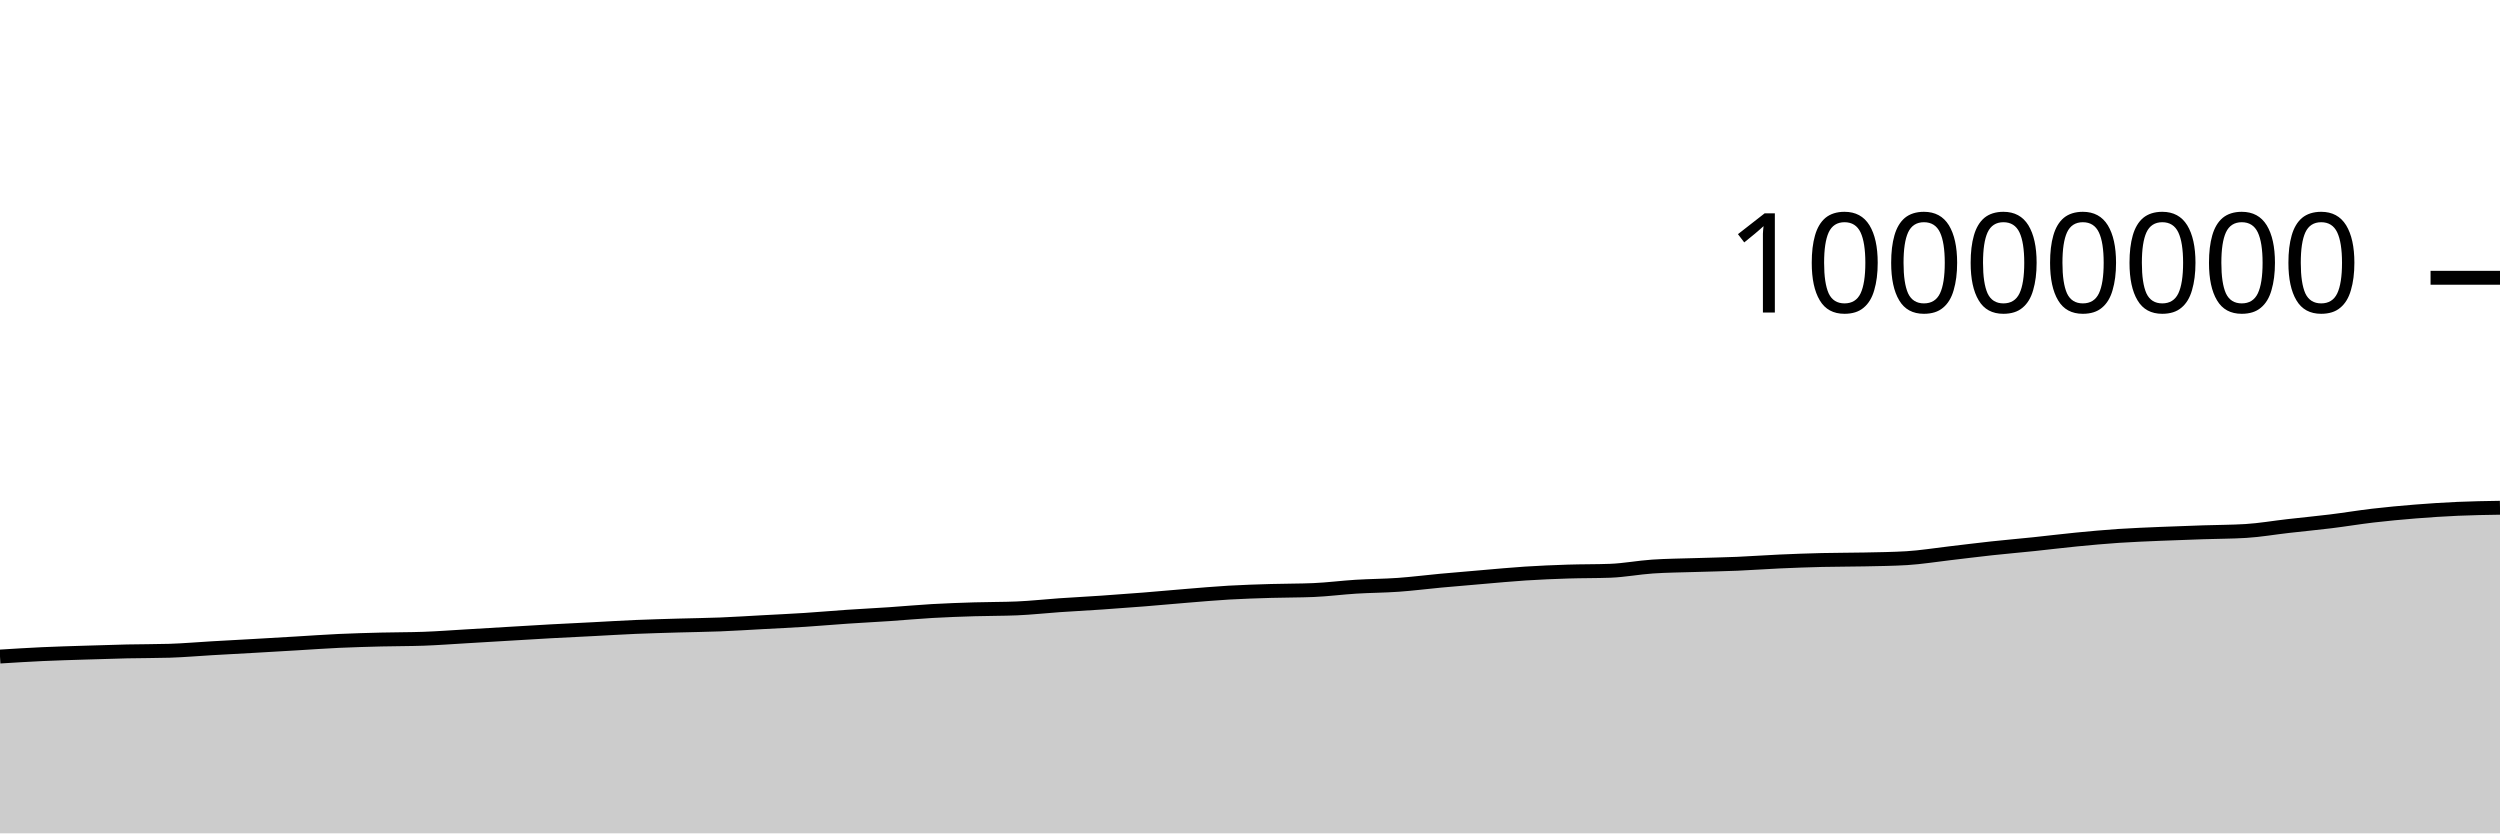
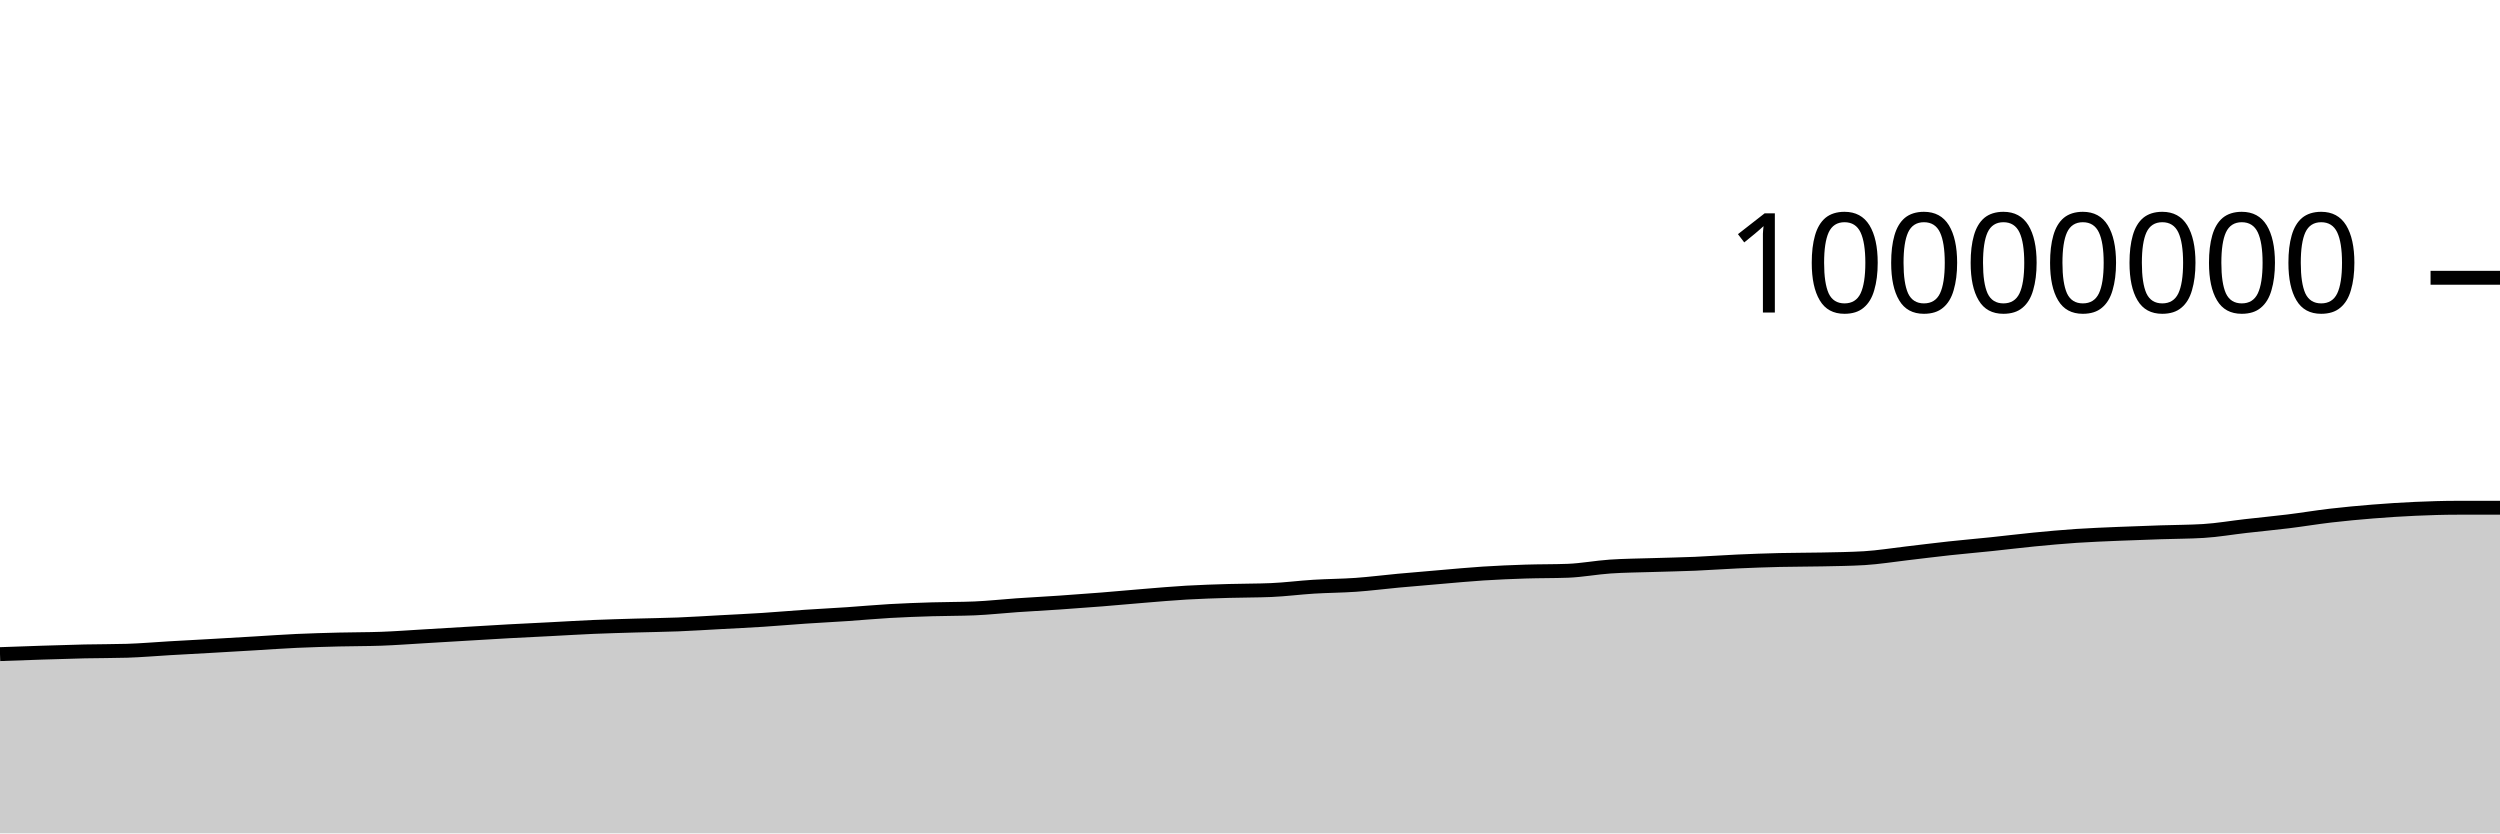
<svg xmlns="http://www.w3.org/2000/svg" viewBox="0 0 180 60">
  <g transform="translate(0,20)">
-     <path class="area" fill="rgba(0, 0, 0, 0.2)" d="M0,27.271C1.017,27.208,2.034,27.144,3.051,27.097C4.068,27.05,5.085,27.023,6.102,26.99C7.119,26.957,8.136,26.924,9.153,26.901C10.169,26.879,11.186,26.886,12.203,26.855C13.22,26.824,14.237,26.733,15.254,26.674C16.271,26.616,17.288,26.562,18.305,26.504C19.322,26.446,20.339,26.386,21.356,26.326C22.373,26.266,23.39,26.192,24.407,26.145C25.424,26.099,26.441,26.071,27.458,26.045C28.475,26.019,29.492,26.027,30.508,25.99C31.525,25.953,32.542,25.876,33.559,25.816C34.576,25.757,35.593,25.694,36.61,25.634C37.627,25.573,38.644,25.51,39.661,25.454C40.678,25.398,41.695,25.351,42.712,25.299C43.729,25.247,44.746,25.183,45.763,25.139C46.78,25.096,47.797,25.07,48.814,25.039C49.831,25.009,50.847,24.999,51.864,24.959C52.881,24.918,53.898,24.852,54.915,24.797C55.932,24.742,56.949,24.695,57.966,24.63C58.983,24.564,60,24.473,61.017,24.404C62.034,24.335,63.051,24.285,64.068,24.217C65.085,24.148,66.102,24.052,67.119,23.994C68.136,23.936,69.153,23.9,70.169,23.869C71.186,23.837,72.203,23.848,73.22,23.805C74.237,23.763,75.254,23.647,76.271,23.577C77.288,23.507,78.305,23.455,79.322,23.386C80.339,23.316,81.356,23.242,82.373,23.161C83.39,23.08,84.407,22.984,85.424,22.901C86.441,22.819,87.458,22.727,88.475,22.668C89.492,22.609,90.508,22.579,91.525,22.548C92.542,22.518,93.559,22.527,94.576,22.484C95.593,22.441,96.61,22.306,97.627,22.243C98.644,22.18,99.661,22.179,100.678,22.107C101.695,22.035,102.712,21.903,103.729,21.809C104.746,21.715,105.763,21.63,106.78,21.544C107.797,21.458,108.814,21.359,109.831,21.294C110.847,21.229,111.864,21.186,112.881,21.153C113.898,21.12,114.915,21.134,115.932,21.096C116.949,21.058,117.966,20.86,118.983,20.791C120,20.722,121.017,20.717,122.034,20.684C123.051,20.651,124.068,20.635,125.085,20.592C126.102,20.549,127.119,20.472,128.136,20.427C129.153,20.381,130.169,20.345,131.186,20.32C132.203,20.296,133.22,20.302,134.237,20.28C135.254,20.258,136.271,20.249,137.288,20.188C138.305,20.127,139.322,19.958,140.339,19.841C141.356,19.723,142.373,19.592,143.39,19.482C144.407,19.371,145.424,19.285,146.441,19.179C147.458,19.073,148.475,18.945,149.492,18.846C150.508,18.747,151.525,18.654,152.542,18.585C153.559,18.517,154.576,18.48,155.593,18.436C156.61,18.392,157.627,18.358,158.644,18.324C159.661,18.289,160.678,18.293,161.695,18.231C162.712,18.169,163.729,17.99,164.746,17.875C165.763,17.759,166.78,17.664,167.797,17.539C168.814,17.414,169.831,17.243,170.847,17.124C171.864,17.006,172.881,16.911,173.898,16.829C174.915,16.748,175.932,16.681,176.949,16.636C177.966,16.591,178.983,16.574,180,16.558L180,40C178.983,40,177.966,40,176.949,40C175.932,40,174.915,40,173.898,40C172.881,40,171.864,40,170.847,40C169.831,40,168.814,40,167.797,40C166.78,40,165.763,40,164.746,40C163.729,40,162.712,40,161.695,40C160.678,40,159.661,40,158.644,40C157.627,40,156.61,40,155.593,40C154.576,40,153.559,40,152.542,40C151.525,40,150.508,40,149.492,40C148.475,40,147.458,40,146.441,40C145.424,40,144.407,40,143.39,40C142.373,40,141.356,40,140.339,40C139.322,40,138.305,40,137.288,40C136.271,40,135.254,40,134.237,40C133.22,40,132.203,40,131.186,40C130.169,40,129.153,40,128.136,40C127.119,40,126.102,40,125.085,40C124.068,40,123.051,40,122.034,40C121.017,40,120,40,118.983,40C117.966,40,116.949,40,115.932,40C114.915,40,113.898,40,112.881,40C111.864,40,110.847,40,109.831,40C108.814,40,107.797,40,106.78,40C105.763,40,104.746,40,103.729,40C102.712,40,101.695,40,100.678,40C99.661,40,98.644,40,97.627,40C96.61,40,95.593,40,94.576,40C93.559,40,92.542,40,91.525,40C90.508,40,89.492,40,88.475,40C87.458,40,86.441,40,85.424,40C84.407,40,83.39,40,82.373,40C81.356,40,80.339,40,79.322,40C78.305,40,77.288,40,76.271,40C75.254,40,74.237,40,73.22,40C72.203,40,71.186,40,70.169,40C69.153,40,68.136,40,67.119,40C66.102,40,65.085,40,64.068,40C63.051,40,62.034,40,61.017,40C60,40,58.983,40,57.966,40C56.949,40,55.932,40,54.915,40C53.898,40,52.881,40,51.864,40C50.847,40,49.831,40,48.814,40C47.797,40,46.78,40,45.763,40C44.746,40,43.729,40,42.712,40C41.695,40,40.678,40,39.661,40C38.644,40,37.627,40,36.61,40C35.593,40,34.576,40,33.559,40C32.542,40,31.525,40,30.508,40C29.492,40,28.475,40,27.458,40C26.441,40,25.424,40,24.407,40C23.39,40,22.373,40,21.356,40C20.339,40,19.322,40,18.305,40C17.288,40,16.271,40,15.254,40C14.237,40,13.22,40,12.203,40C11.186,40,10.169,40,9.153,40C8.136,40,7.119,40,6.102,40C5.085,40,4.068,40,3.051,40C2.034,40,1.017,40,0,40Z" />
-     <path class="line" stroke="black" fill="none" d="M0,27.271C1.017,27.208,2.034,27.144,3.051,27.097C4.068,27.05,5.085,27.023,6.102,26.99C7.119,26.957,8.136,26.924,9.153,26.901C10.169,26.879,11.186,26.886,12.203,26.855C13.22,26.824,14.237,26.733,15.254,26.674C16.271,26.616,17.288,26.562,18.305,26.504C19.322,26.446,20.339,26.386,21.356,26.326C22.373,26.266,23.39,26.192,24.407,26.145C25.424,26.099,26.441,26.071,27.458,26.045C28.475,26.019,29.492,26.027,30.508,25.99C31.525,25.953,32.542,25.876,33.559,25.816C34.576,25.757,35.593,25.694,36.61,25.634C37.627,25.573,38.644,25.51,39.661,25.454C40.678,25.398,41.695,25.351,42.712,25.299C43.729,25.247,44.746,25.183,45.763,25.139C46.78,25.096,47.797,25.07,48.814,25.039C49.831,25.009,50.847,24.999,51.864,24.959C52.881,24.918,53.898,24.852,54.915,24.797C55.932,24.742,56.949,24.695,57.966,24.63C58.983,24.564,60,24.473,61.017,24.404C62.034,24.335,63.051,24.285,64.068,24.217C65.085,24.148,66.102,24.052,67.119,23.994C68.136,23.936,69.153,23.9,70.169,23.869C71.186,23.837,72.203,23.848,73.22,23.805C74.237,23.763,75.254,23.647,76.271,23.577C77.288,23.507,78.305,23.455,79.322,23.386C80.339,23.316,81.356,23.242,82.373,23.161C83.39,23.08,84.407,22.984,85.424,22.901C86.441,22.819,87.458,22.727,88.475,22.668C89.492,22.609,90.508,22.579,91.525,22.548C92.542,22.518,93.559,22.527,94.576,22.484C95.593,22.441,96.61,22.306,97.627,22.243C98.644,22.18,99.661,22.179,100.678,22.107C101.695,22.035,102.712,21.903,103.729,21.809C104.746,21.715,105.763,21.63,106.78,21.544C107.797,21.458,108.814,21.359,109.831,21.294C110.847,21.229,111.864,21.186,112.881,21.153C113.898,21.12,114.915,21.134,115.932,21.096C116.949,21.058,117.966,20.86,118.983,20.791C120,20.722,121.017,20.717,122.034,20.684C123.051,20.651,124.068,20.635,125.085,20.592C126.102,20.549,127.119,20.472,128.136,20.427C129.153,20.381,130.169,20.345,131.186,20.32C132.203,20.296,133.22,20.302,134.237,20.28C135.254,20.258,136.271,20.249,137.288,20.188C138.305,20.127,139.322,19.958,140.339,19.841C141.356,19.723,142.373,19.592,143.39,19.482C144.407,19.371,145.424,19.285,146.441,19.179C147.458,19.073,148.475,18.945,149.492,18.846C150.508,18.747,151.525,18.654,152.542,18.585C153.559,18.517,154.576,18.48,155.593,18.436C156.61,18.392,157.627,18.358,158.644,18.324C159.661,18.289,160.678,18.293,161.695,18.231C162.712,18.169,163.729,17.99,164.746,17.875C165.763,17.759,166.78,17.664,167.797,17.539C168.814,17.414,169.831,17.243,170.847,17.124C171.864,17.006,172.881,16.911,173.898,16.829C174.915,16.748,175.932,16.681,176.949,16.636C177.966,16.591,178.983,16.574,180,16.558" />
+     <path class="area" fill="rgba(0, 0, 0, 0.2)" d="M0,27.097C1.017,27.06,2.034,27.023,3.051,26.99C4.068,26.957,5.085,26.924,6.102,26.901C7.119,26.879,8.136,26.886,9.153,26.855C10.169,26.824,11.186,26.733,12.203,26.674C13.22,26.616,14.237,26.562,15.254,26.504C16.271,26.446,17.288,26.386,18.305,26.326C19.322,26.266,20.339,26.192,21.356,26.145C22.373,26.099,23.39,26.071,24.407,26.045C25.424,26.019,26.441,26.027,27.458,25.99C28.475,25.953,29.492,25.876,30.508,25.816C31.525,25.757,32.542,25.694,33.559,25.634C34.576,25.573,35.593,25.51,36.61,25.454C37.627,25.398,38.644,25.351,39.661,25.299C40.678,25.247,41.695,25.183,42.712,25.139C43.729,25.096,44.746,25.07,45.763,25.039C46.78,25.009,47.797,24.999,48.814,24.959C49.831,24.918,50.847,24.852,51.864,24.797C52.881,24.742,53.898,24.695,54.915,24.63C55.932,24.564,56.949,24.473,57.966,24.404C58.983,24.335,60,24.285,61.017,24.217C62.034,24.148,63.051,24.052,64.068,23.994C65.085,23.936,66.102,23.9,67.119,23.869C68.136,23.837,69.153,23.848,70.169,23.805C71.186,23.763,72.203,23.647,73.22,23.577C74.237,23.507,75.254,23.455,76.271,23.386C77.288,23.316,78.305,23.242,79.322,23.161C80.339,23.08,81.356,22.984,82.373,22.901C83.39,22.819,84.407,22.727,85.424,22.668C86.441,22.609,87.458,22.579,88.475,22.548C89.492,22.518,90.508,22.527,91.525,22.484C92.542,22.441,93.559,22.306,94.576,22.243C95.593,22.18,96.61,22.179,97.627,22.107C98.644,22.035,99.661,21.903,100.678,21.809C101.695,21.715,102.712,21.63,103.729,21.544C104.746,21.458,105.763,21.359,106.78,21.294C107.797,21.229,108.814,21.186,109.831,21.153C110.847,21.12,111.864,21.134,112.881,21.096C113.898,21.058,114.915,20.86,115.932,20.791C116.949,20.722,117.966,20.717,118.983,20.684C120,20.651,121.017,20.635,122.034,20.592C123.051,20.549,124.068,20.472,125.085,20.427C126.102,20.381,127.119,20.345,128.136,20.32C129.153,20.296,130.169,20.302,131.186,20.28C132.203,20.258,133.22,20.249,134.237,20.188C135.254,20.127,136.271,19.958,137.288,19.841C138.305,19.723,139.322,19.592,140.339,19.482C141.356,19.371,142.373,19.285,143.39,19.179C144.407,19.073,145.424,18.945,146.441,18.846C147.458,18.747,148.475,18.654,149.492,18.585C150.508,18.517,151.525,18.48,152.542,18.436C153.559,18.392,154.576,18.358,155.593,18.324C156.61,18.289,157.627,18.293,158.644,18.231C159.661,18.169,160.678,17.99,161.695,17.875C162.712,17.759,163.729,17.664,164.746,17.539C165.763,17.414,166.78,17.243,167.797,17.124C168.814,17.006,169.831,16.911,170.847,16.829C171.864,16.748,172.881,16.681,173.898,16.636C174.915,16.591,175.932,16.558,176.949,16.558C177.966,16.558,178.983,16.558,180,16.558L180,40C178.983,40,177.966,40,176.949,40C175.932,40,174.915,40,173.898,40C172.881,40,171.864,40,170.847,40C169.831,40,168.814,40,167.797,40C166.78,40,165.763,40,164.746,40C163.729,40,162.712,40,161.695,40C160.678,40,159.661,40,158.644,40C157.627,40,156.61,40,155.593,40C154.576,40,153.559,40,152.542,40C151.525,40,150.508,40,149.492,40C148.475,40,147.458,40,146.441,40C145.424,40,144.407,40,143.39,40C142.373,40,141.356,40,140.339,40C139.322,40,138.305,40,137.288,40C136.271,40,135.254,40,134.237,40C133.22,40,132.203,40,131.186,40C130.169,40,129.153,40,128.136,40C127.119,40,126.102,40,125.085,40C124.068,40,123.051,40,122.034,40C121.017,40,120,40,118.983,40C117.966,40,116.949,40,115.932,40C114.915,40,113.898,40,112.881,40C111.864,40,110.847,40,109.831,40C108.814,40,107.797,40,106.78,40C105.763,40,104.746,40,103.729,40C102.712,40,101.695,40,100.678,40C99.661,40,98.644,40,97.627,40C96.61,40,95.593,40,94.576,40C93.559,40,92.542,40,91.525,40C90.508,40,89.492,40,88.475,40C87.458,40,86.441,40,85.424,40C84.407,40,83.39,40,82.373,40C81.356,40,80.339,40,79.322,40C78.305,40,77.288,40,76.271,40C75.254,40,74.237,40,73.22,40C72.203,40,71.186,40,70.169,40C69.153,40,68.136,40,67.119,40C66.102,40,65.085,40,64.068,40C63.051,40,62.034,40,61.017,40C60,40,58.983,40,57.966,40C56.949,40,55.932,40,54.915,40C53.898,40,52.881,40,51.864,40C50.847,40,49.831,40,48.814,40C47.797,40,46.78,40,45.763,40C44.746,40,43.729,40,42.712,40C41.695,40,40.678,40,39.661,40C38.644,40,37.627,40,36.61,40C35.593,40,34.576,40,33.559,40C32.542,40,31.525,40,30.508,40C29.492,40,28.475,40,27.458,40C26.441,40,25.424,40,24.407,40C23.39,40,22.373,40,21.356,40C20.339,40,19.322,40,18.305,40C17.288,40,16.271,40,15.254,40C14.237,40,13.22,40,12.203,40C11.186,40,10.169,40,9.153,40C8.136,40,7.119,40,6.102,40C5.085,40,4.068,40,3.051,40C2.034,40,1.017,40,0,40Z" />
+     <path class="line" stroke="black" fill="none" d="M0,27.097C1.017,27.06,2.034,27.023,3.051,26.99C4.068,26.957,5.085,26.924,6.102,26.901C7.119,26.879,8.136,26.886,9.153,26.855C10.169,26.824,11.186,26.733,12.203,26.674C13.22,26.616,14.237,26.562,15.254,26.504C16.271,26.446,17.288,26.386,18.305,26.326C19.322,26.266,20.339,26.192,21.356,26.145C22.373,26.099,23.39,26.071,24.407,26.045C25.424,26.019,26.441,26.027,27.458,25.99C28.475,25.953,29.492,25.876,30.508,25.816C31.525,25.757,32.542,25.694,33.559,25.634C34.576,25.573,35.593,25.51,36.61,25.454C37.627,25.398,38.644,25.351,39.661,25.299C40.678,25.247,41.695,25.183,42.712,25.139C43.729,25.096,44.746,25.07,45.763,25.039C46.78,25.009,47.797,24.999,48.814,24.959C49.831,24.918,50.847,24.852,51.864,24.797C52.881,24.742,53.898,24.695,54.915,24.63C55.932,24.564,56.949,24.473,57.966,24.404C58.983,24.335,60,24.285,61.017,24.217C62.034,24.148,63.051,24.052,64.068,23.994C65.085,23.936,66.102,23.9,67.119,23.869C68.136,23.837,69.153,23.848,70.169,23.805C71.186,23.763,72.203,23.647,73.22,23.577C74.237,23.507,75.254,23.455,76.271,23.386C77.288,23.316,78.305,23.242,79.322,23.161C80.339,23.08,81.356,22.984,82.373,22.901C83.39,22.819,84.407,22.727,85.424,22.668C86.441,22.609,87.458,22.579,88.475,22.548C89.492,22.518,90.508,22.527,91.525,22.484C92.542,22.441,93.559,22.306,94.576,22.243C95.593,22.18,96.61,22.179,97.627,22.107C98.644,22.035,99.661,21.903,100.678,21.809C101.695,21.715,102.712,21.63,103.729,21.544C104.746,21.458,105.763,21.359,106.78,21.294C107.797,21.229,108.814,21.186,109.831,21.153C110.847,21.12,111.864,21.134,112.881,21.096C113.898,21.058,114.915,20.86,115.932,20.791C116.949,20.722,117.966,20.717,118.983,20.684C120,20.651,121.017,20.635,122.034,20.592C123.051,20.549,124.068,20.472,125.085,20.427C126.102,20.381,127.119,20.345,128.136,20.32C129.153,20.296,130.169,20.302,131.186,20.28C132.203,20.258,133.22,20.249,134.237,20.188C135.254,20.127,136.271,19.958,137.288,19.841C138.305,19.723,139.322,19.592,140.339,19.482C141.356,19.371,142.373,19.285,143.39,19.179C144.407,19.073,145.424,18.945,146.441,18.846C147.458,18.747,148.475,18.654,149.492,18.585C150.508,18.517,151.525,18.48,152.542,18.436C153.559,18.392,154.576,18.358,155.593,18.324C156.61,18.289,157.627,18.293,158.644,18.231C159.661,18.169,160.678,17.99,161.695,17.875C162.712,17.759,163.729,17.664,164.746,17.539C165.763,17.414,166.78,17.243,167.797,17.124C168.814,17.006,169.831,16.911,170.847,16.829C171.864,16.748,172.881,16.681,173.898,16.636C174.915,16.591,175.932,16.558,176.949,16.558C177.966,16.558,178.983,16.558,180,16.558" />
    <path class="axis-ceiling" stroke-width="1" stroke="black" fill="none" d="M175,0L180,0" />
    <text class="axis-ceiling-label" font-family="sans-serif" text-anchor="end" font-size="10px" x="170" y="2.5">10000000</text>
  </g>
</svg>
